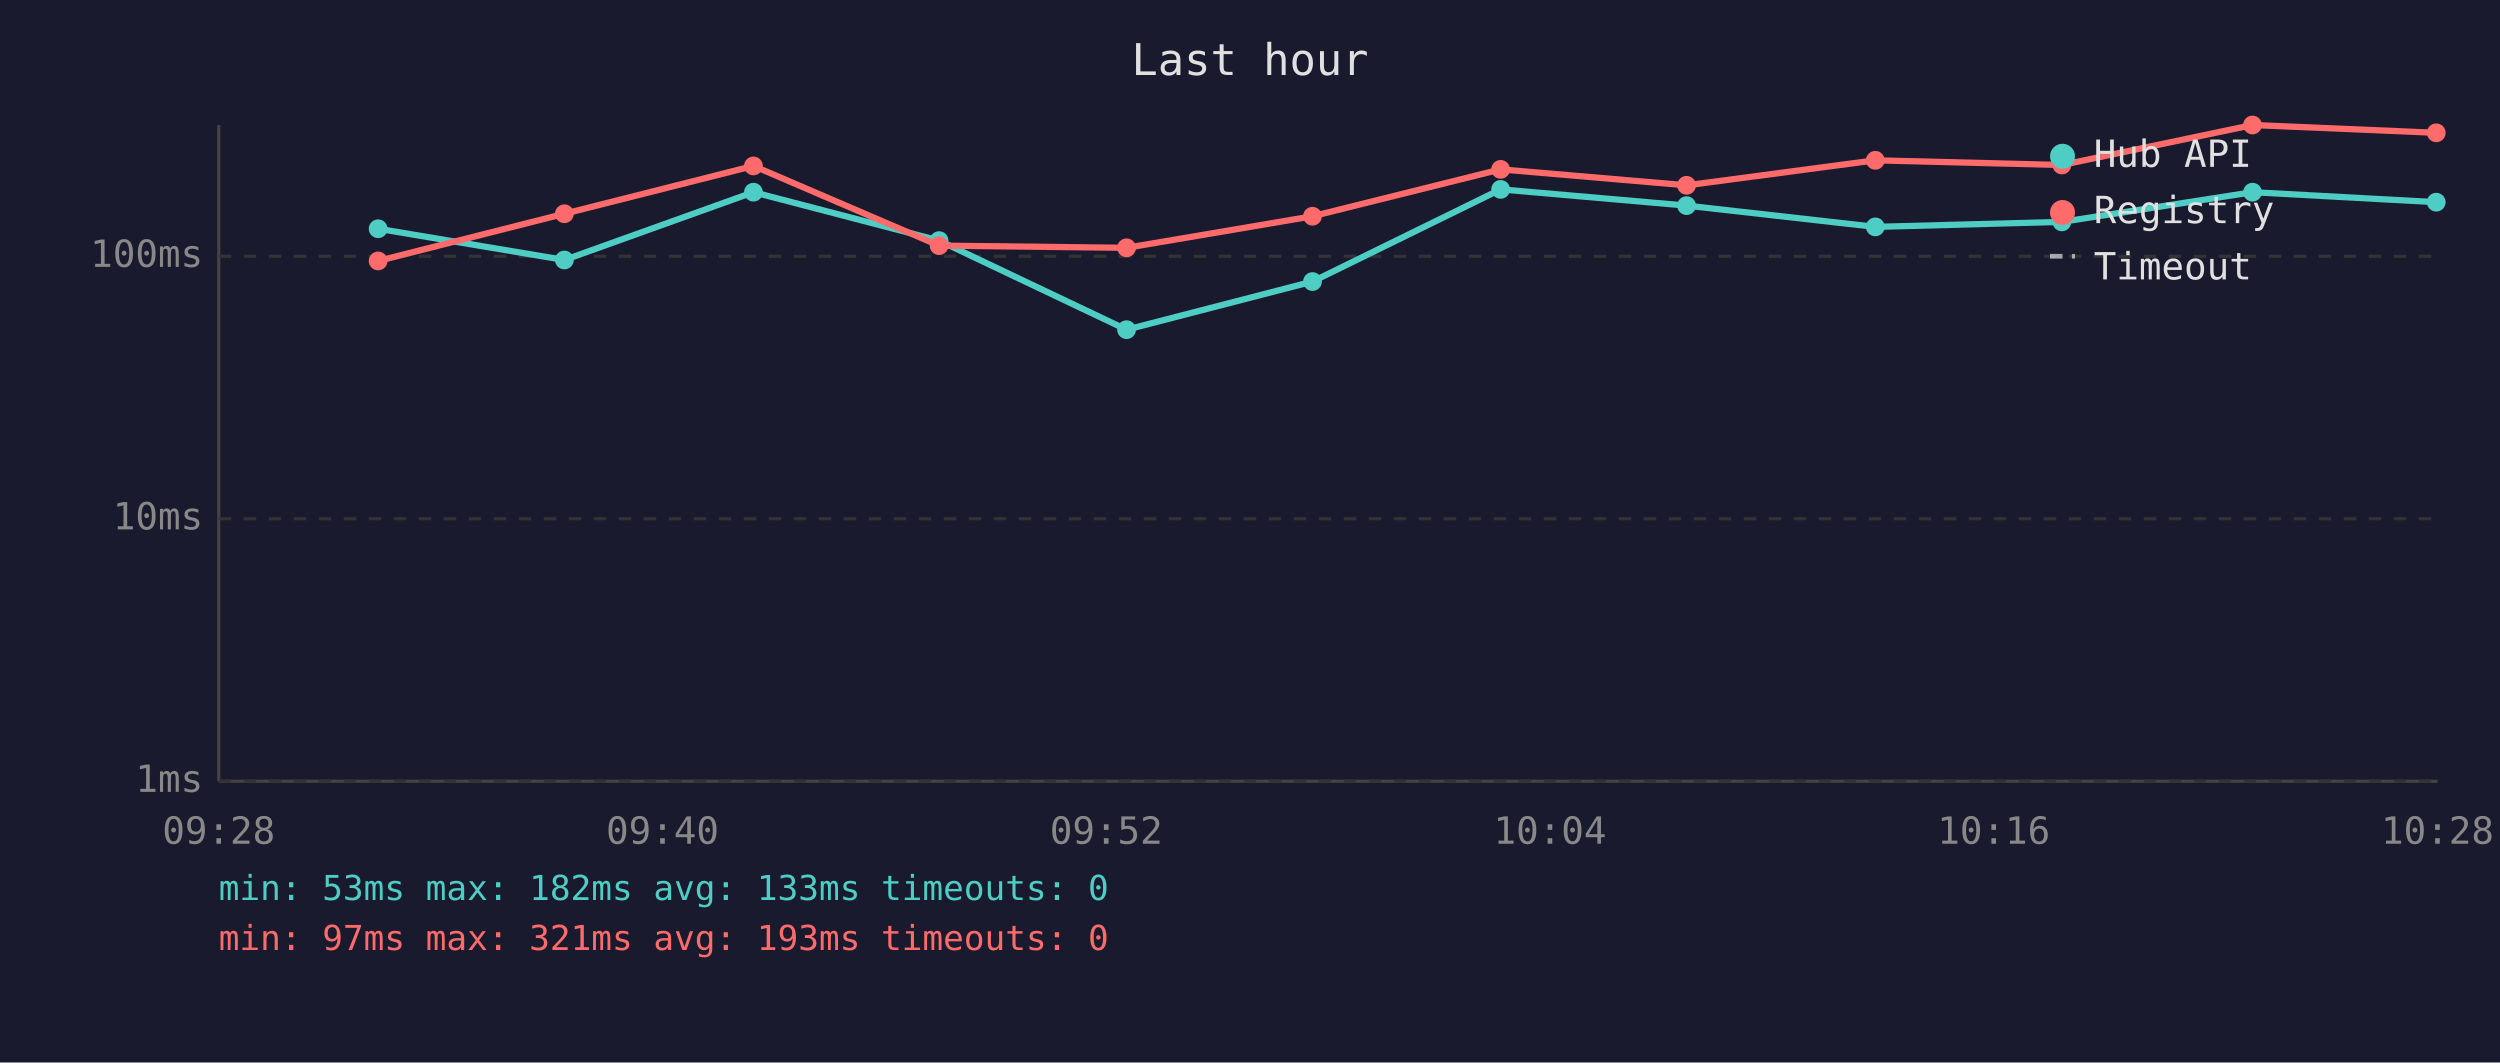
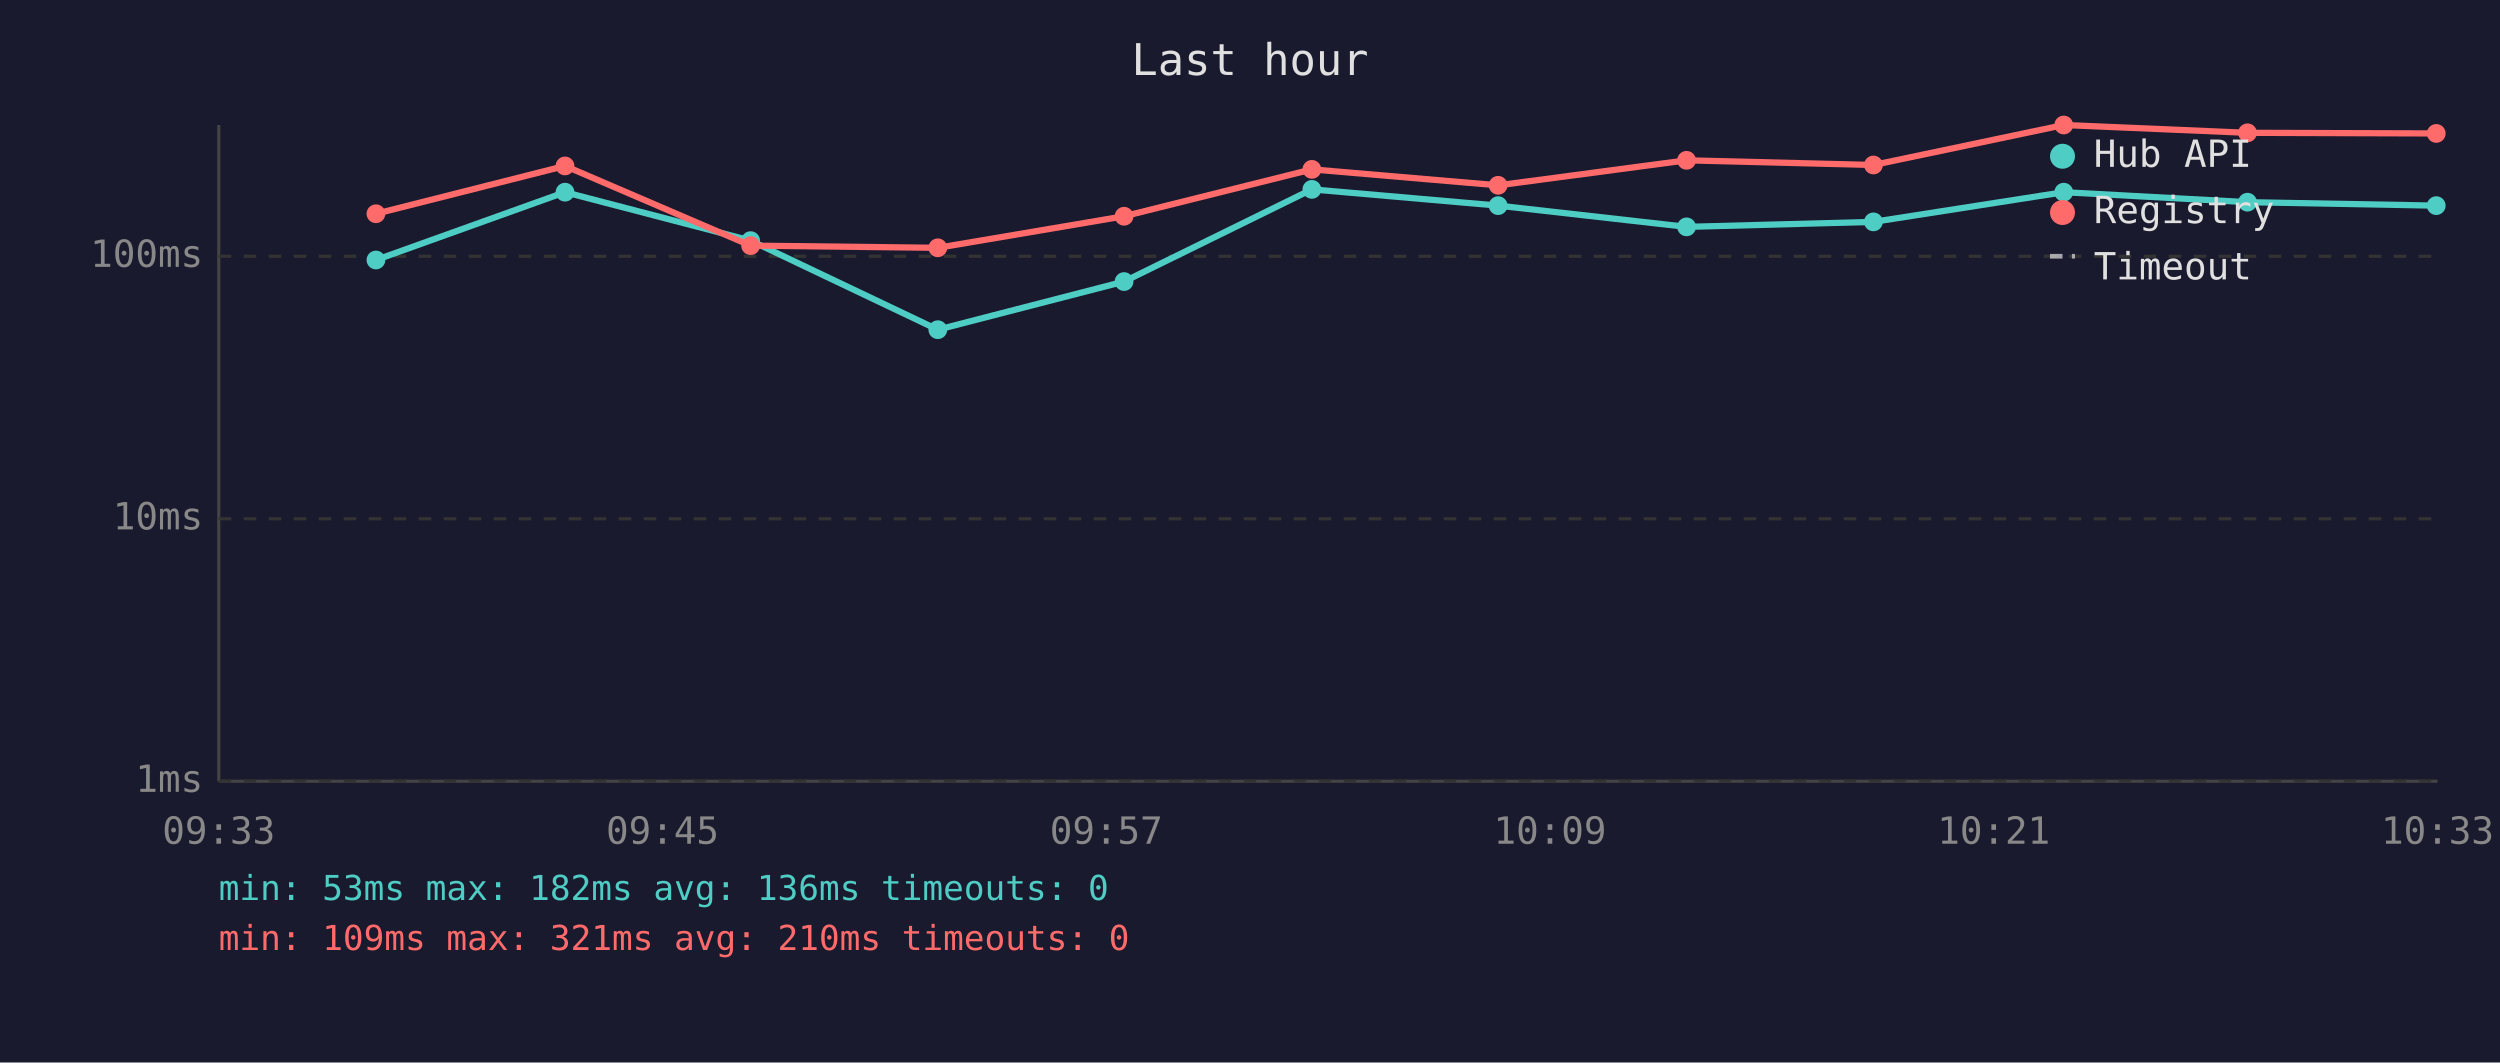
<svg xmlns="http://www.w3.org/2000/svg" viewBox="0 0 800 340" font-family="monospace" font-size="12">
  <rect width="800" height="340" fill="#1a1a2e" />
  <text x="400" y="24" fill="#e0e0e0" font-size="14" text-anchor="middle">Last hour</text>
  <line x1="70" y1="40" x2="70" y2="250" stroke="#444" stroke-width="1" />
  <line x1="70" y1="250" x2="780" y2="250" stroke="#444" stroke-width="1" />
  <line x1="70" y1="250" x2="780" y2="250" stroke="#333" stroke-width="1" stroke-dasharray="4" />
  <text x="65" y="250" fill="#888" text-anchor="end" dominant-baseline="middle">1ms</text>
  <line x1="70" y1="166" x2="780" y2="166" stroke="#333" stroke-width="1" stroke-dasharray="4" />
  <text x="65" y="166" fill="#888" text-anchor="end" dominant-baseline="middle">10ms</text>
  <line x1="70" y1="82" x2="780" y2="82" stroke="#333" stroke-width="1" stroke-dasharray="4" />
  <text x="65" y="82" fill="#888" text-anchor="end" dominant-baseline="middle">100ms</text>
-   <text x="70" y="270" fill="#888" text-anchor="middle">09:28</text>
-   <text x="212" y="270" fill="#888" text-anchor="middle">09:40</text>
-   <text x="354" y="270" fill="#888" text-anchor="middle">09:52</text>
-   <text x="496" y="270" fill="#888" text-anchor="middle">10:04</text>
-   <text x="638" y="270" fill="#888" text-anchor="middle">10:16</text>
-   <text x="780" y="270" fill="#888" text-anchor="middle">10:28</text>
-   <polyline points="121.0,73.2 180.6,83.2 241.1,61.5 300.5,77.0 360.5,105.5 420.0,90.1 480.2,60.6 539.7,65.8 600.1,72.6 659.8,71.0 720.8,61.5 779.6,64.7" fill="none" stroke="#4ecdc4" stroke-width="2" opacity="1" />
-   <circle cx="121.0" cy="73.2" r="3" fill="#4ecdc4" />
-   <circle cx="180.6" cy="83.2" r="3" fill="#4ecdc4" />
-   <circle cx="241.1" cy="61.5" r="3" fill="#4ecdc4" />
-   <circle cx="300.5" cy="77.0" r="3" fill="#4ecdc4" />
-   <circle cx="360.5" cy="105.5" r="3" fill="#4ecdc4" />
-   <circle cx="420.0" cy="90.1" r="3" fill="#4ecdc4" />
-   <circle cx="480.2" cy="60.6" r="3" fill="#4ecdc4" />
-   <circle cx="539.7" cy="65.8" r="3" fill="#4ecdc4" />
-   <circle cx="600.1" cy="72.6" r="3" fill="#4ecdc4" />
-   <circle cx="659.8" cy="71.0" r="3" fill="#4ecdc4" />
-   <circle cx="720.8" cy="61.5" r="3" fill="#4ecdc4" />
-   <circle cx="779.6" cy="64.7" r="3" fill="#4ecdc4" />
-   <polyline points="121.0,83.5 180.6,68.4 241.1,53.1 300.5,78.6 360.5,79.3 420.0,69.2 480.2,54.2 539.7,59.3 600.1,51.3 659.8,52.8 720.8,40.0 779.6,42.5" fill="none" stroke="#ff6b6b" stroke-width="2" opacity="1" />
-   <circle cx="121.0" cy="83.5" r="3" fill="#ff6b6b" />
-   <circle cx="180.6" cy="68.4" r="3" fill="#ff6b6b" />
-   <circle cx="241.1" cy="53.1" r="3" fill="#ff6b6b" />
-   <circle cx="300.5" cy="78.6" r="3" fill="#ff6b6b" />
-   <circle cx="360.5" cy="79.3" r="3" fill="#ff6b6b" />
-   <circle cx="420.0" cy="69.2" r="3" fill="#ff6b6b" />
-   <circle cx="480.2" cy="54.2" r="3" fill="#ff6b6b" />
-   <circle cx="539.7" cy="59.3" r="3" fill="#ff6b6b" />
-   <circle cx="600.1" cy="51.3" r="3" fill="#ff6b6b" />
-   <circle cx="659.8" cy="52.8" r="3" fill="#ff6b6b" />
-   <circle cx="720.8" cy="40.0" r="3" fill="#ff6b6b" />
-   <circle cx="779.6" cy="42.5" r="3" fill="#ff6b6b" />
+   <text x="70" y="270" fill="#888" text-anchor="middle">09:33</text>
+   <text x="212" y="270" fill="#888" text-anchor="middle">09:45</text>
+   <text x="354" y="270" fill="#888" text-anchor="middle">09:57</text>
+   <text x="496" y="270" fill="#888" text-anchor="middle">10:09</text>
+   <text x="638" y="270" fill="#888" text-anchor="middle">10:21</text>
+   <text x="780" y="270" fill="#888" text-anchor="middle">10:33</text>
+   <polyline points="120.3,83.2 180.8,61.5 240.2,77.0 300.1,105.5 359.7,90.1 419.8,60.6 479.4,65.8 539.7,72.6 599.5,71.0 660.4,61.5 719.2,64.7 779.6,65.8" fill="none" stroke="#4ecdc4" stroke-width="2" opacity="1" />
+   <circle cx="120.3" cy="83.2" r="3" fill="#4ecdc4" />
+   <circle cx="180.8" cy="61.5" r="3" fill="#4ecdc4" />
+   <circle cx="240.2" cy="77.0" r="3" fill="#4ecdc4" />
+   <circle cx="300.1" cy="105.5" r="3" fill="#4ecdc4" />
+   <circle cx="359.7" cy="90.1" r="3" fill="#4ecdc4" />
+   <circle cx="419.8" cy="60.6" r="3" fill="#4ecdc4" />
+   <circle cx="479.4" cy="65.8" r="3" fill="#4ecdc4" />
+   <circle cx="539.7" cy="72.6" r="3" fill="#4ecdc4" />
+   <circle cx="599.5" cy="71.0" r="3" fill="#4ecdc4" />
+   <circle cx="660.4" cy="61.5" r="3" fill="#4ecdc4" />
+   <circle cx="719.2" cy="64.7" r="3" fill="#4ecdc4" />
+   <circle cx="779.6" cy="65.8" r="3" fill="#4ecdc4" />
+   <polyline points="120.3,68.4 180.8,53.1 240.2,78.6 300.1,79.3 359.7,69.2 419.8,54.2 479.4,59.3 539.7,51.3 599.5,52.8 660.4,40.0 719.2,42.5 779.6,42.7" fill="none" stroke="#ff6b6b" stroke-width="2" opacity="1" />
+   <circle cx="120.3" cy="68.4" r="3" fill="#ff6b6b" />
+   <circle cx="180.8" cy="53.1" r="3" fill="#ff6b6b" />
+   <circle cx="240.2" cy="78.6" r="3" fill="#ff6b6b" />
+   <circle cx="300.1" cy="79.3" r="3" fill="#ff6b6b" />
+   <circle cx="359.7" cy="69.2" r="3" fill="#ff6b6b" />
+   <circle cx="419.8" cy="54.2" r="3" fill="#ff6b6b" />
+   <circle cx="479.4" cy="59.3" r="3" fill="#ff6b6b" />
+   <circle cx="539.7" cy="51.3" r="3" fill="#ff6b6b" />
+   <circle cx="599.5" cy="52.8" r="3" fill="#ff6b6b" />
+   <circle cx="660.4" cy="40.0" r="3" fill="#ff6b6b" />
+   <circle cx="719.2" cy="42.5" r="3" fill="#ff6b6b" />
+   <circle cx="779.6" cy="42.7" r="3" fill="#ff6b6b" />
  <circle cx="660" cy="50" r="4" fill="#4ecdc4" />
  <text x="670" y="50" fill="#e0e0e0" dominant-baseline="middle">Hub API</text>
  <circle cx="660" cy="68" r="4" fill="#ff6b6b" />
  <text x="670" y="68" fill="#e0e0e0" dominant-baseline="middle">Registry</text>
  <line x1="656" y1="82" x2="664" y2="82" stroke="#e0e0e0" stroke-width="1.5" stroke-dasharray="4,3" opacity="0.7" />
  <text x="670" y="86" fill="#e0e0e0" dominant-baseline="middle">Timeout</text>
-   <text x="70" y="288" fill="#4ecdc4" font-size="11">min: 53ms  max: 182ms  avg: 133ms  timeouts: 0</text>
-   <text x="70" y="304" fill="#ff6b6b" font-size="11">min: 97ms  max: 321ms  avg: 193ms  timeouts: 0</text>
+   <text x="70" y="288" fill="#4ecdc4" font-size="11">min: 53ms  max: 182ms  avg: 136ms  timeouts: 0</text>
+   <text x="70" y="304" fill="#ff6b6b" font-size="11">min: 109ms  max: 321ms  avg: 210ms  timeouts: 0</text>
</svg>
